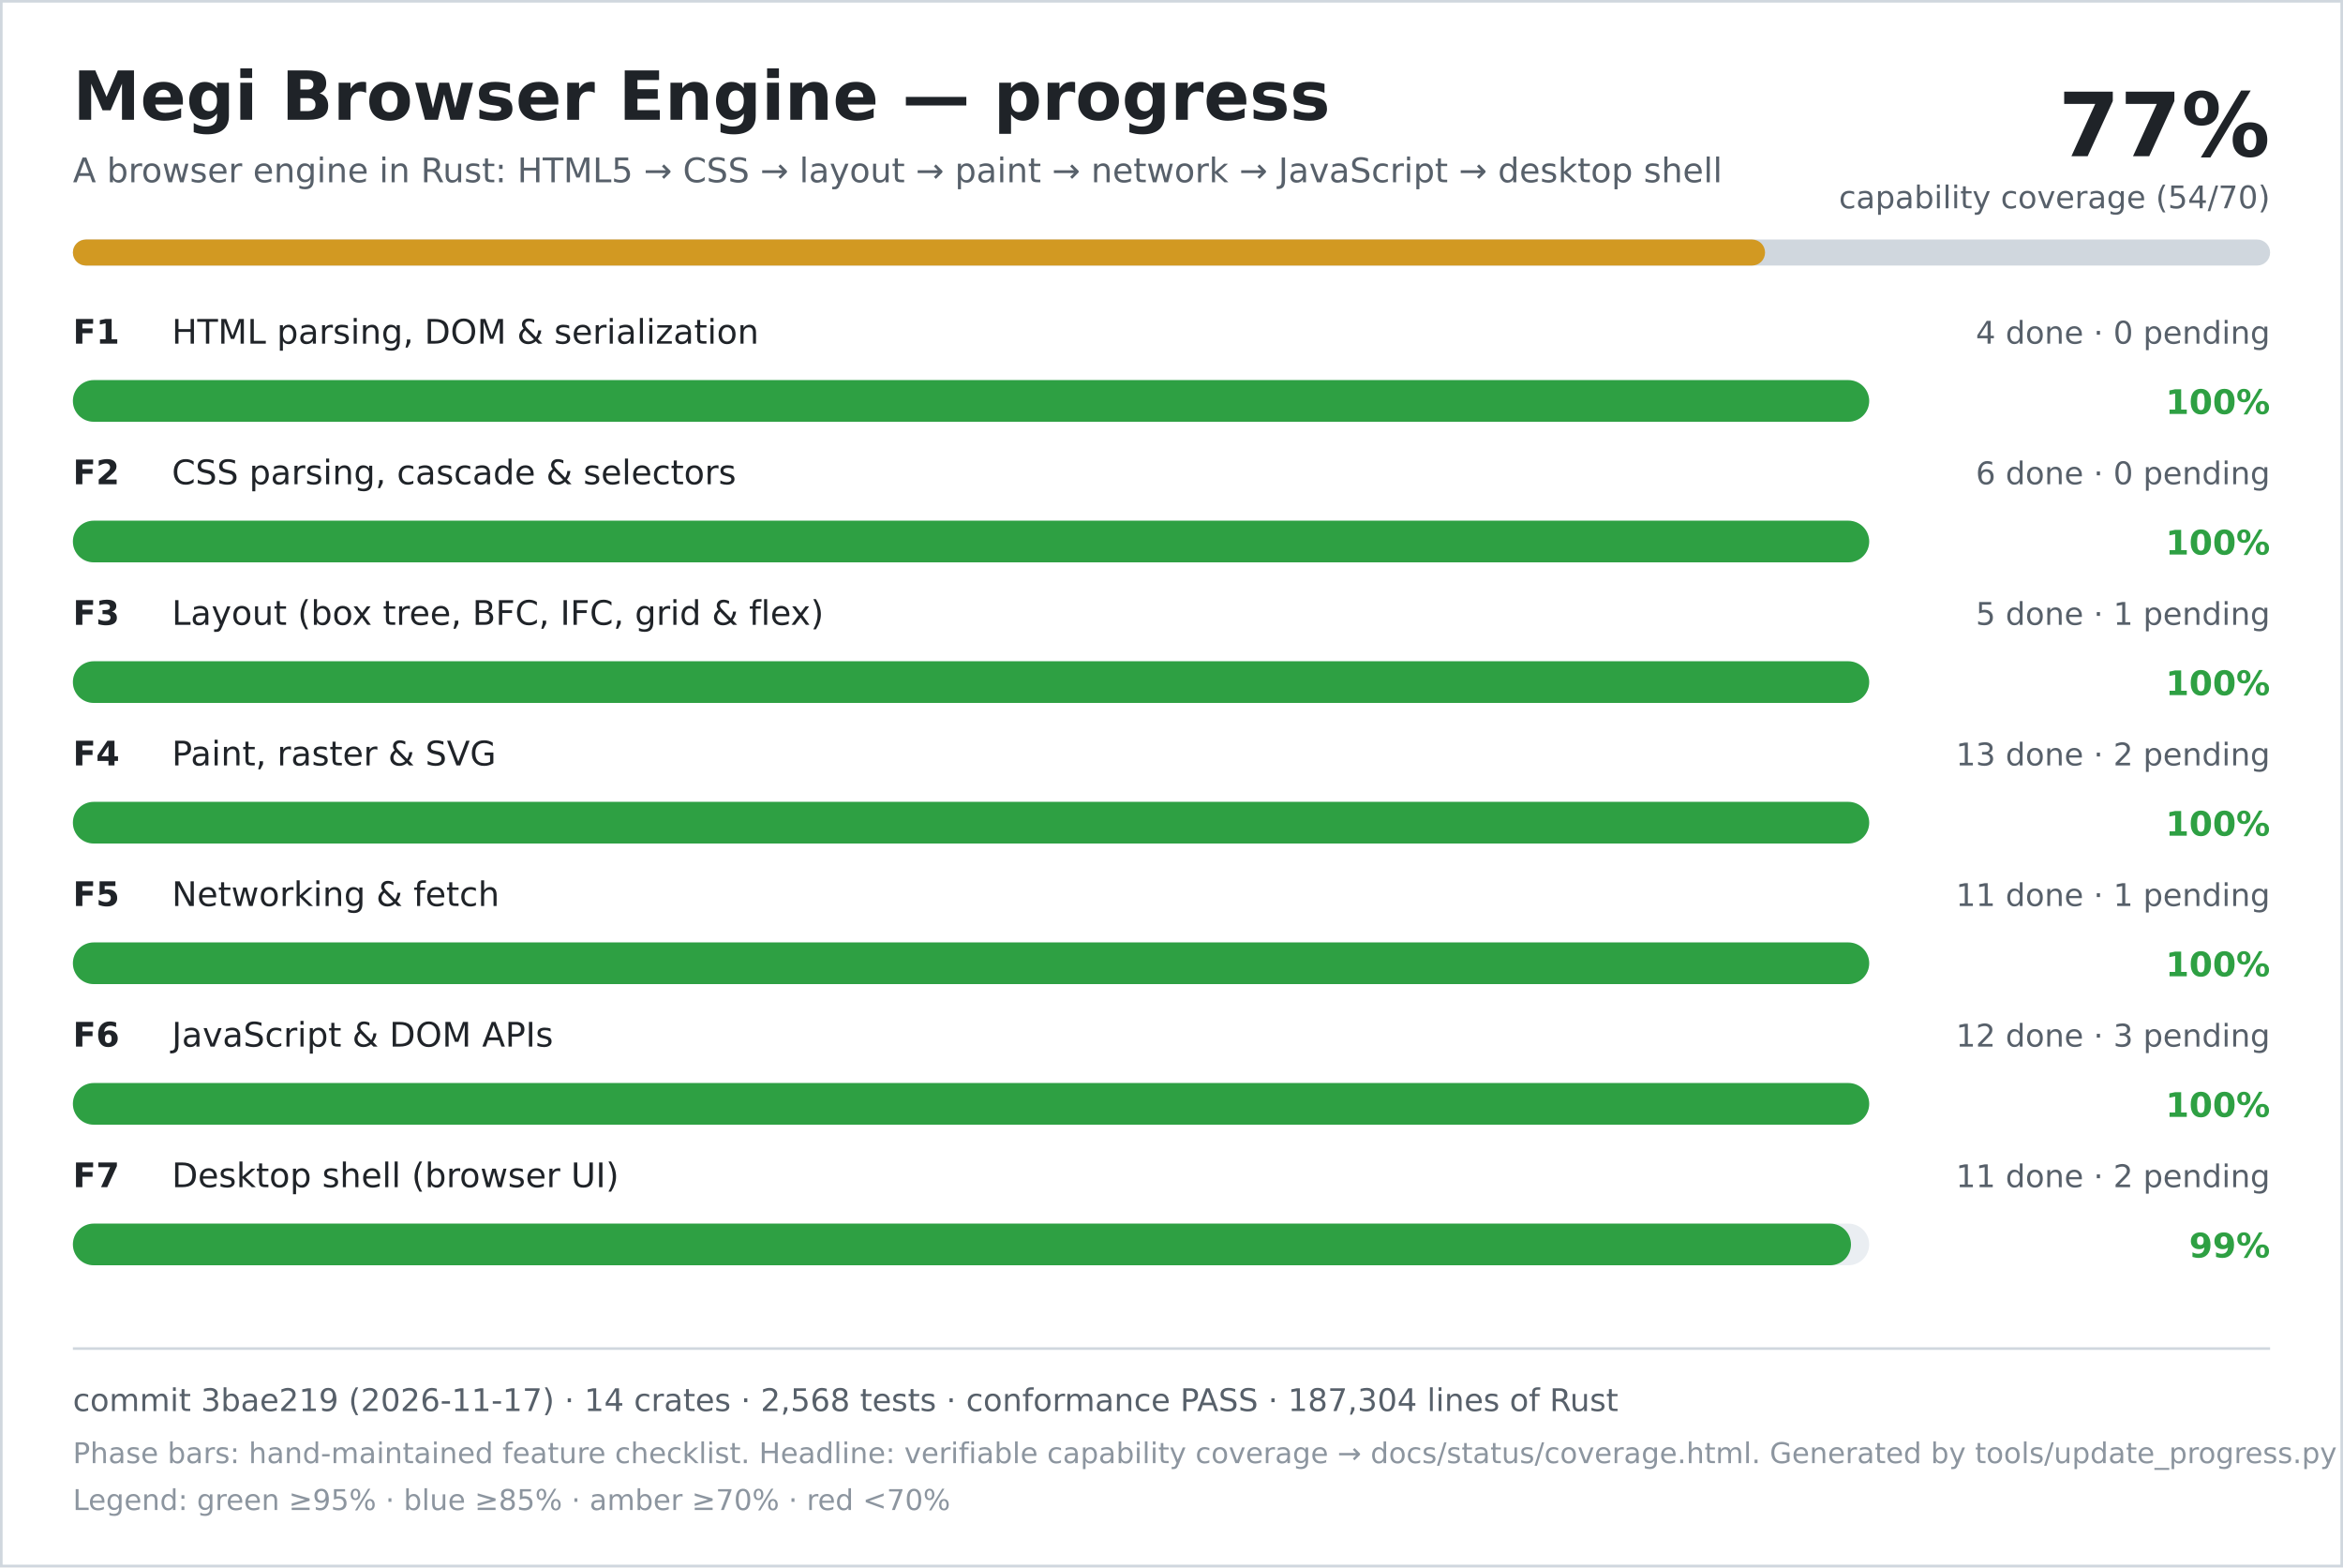
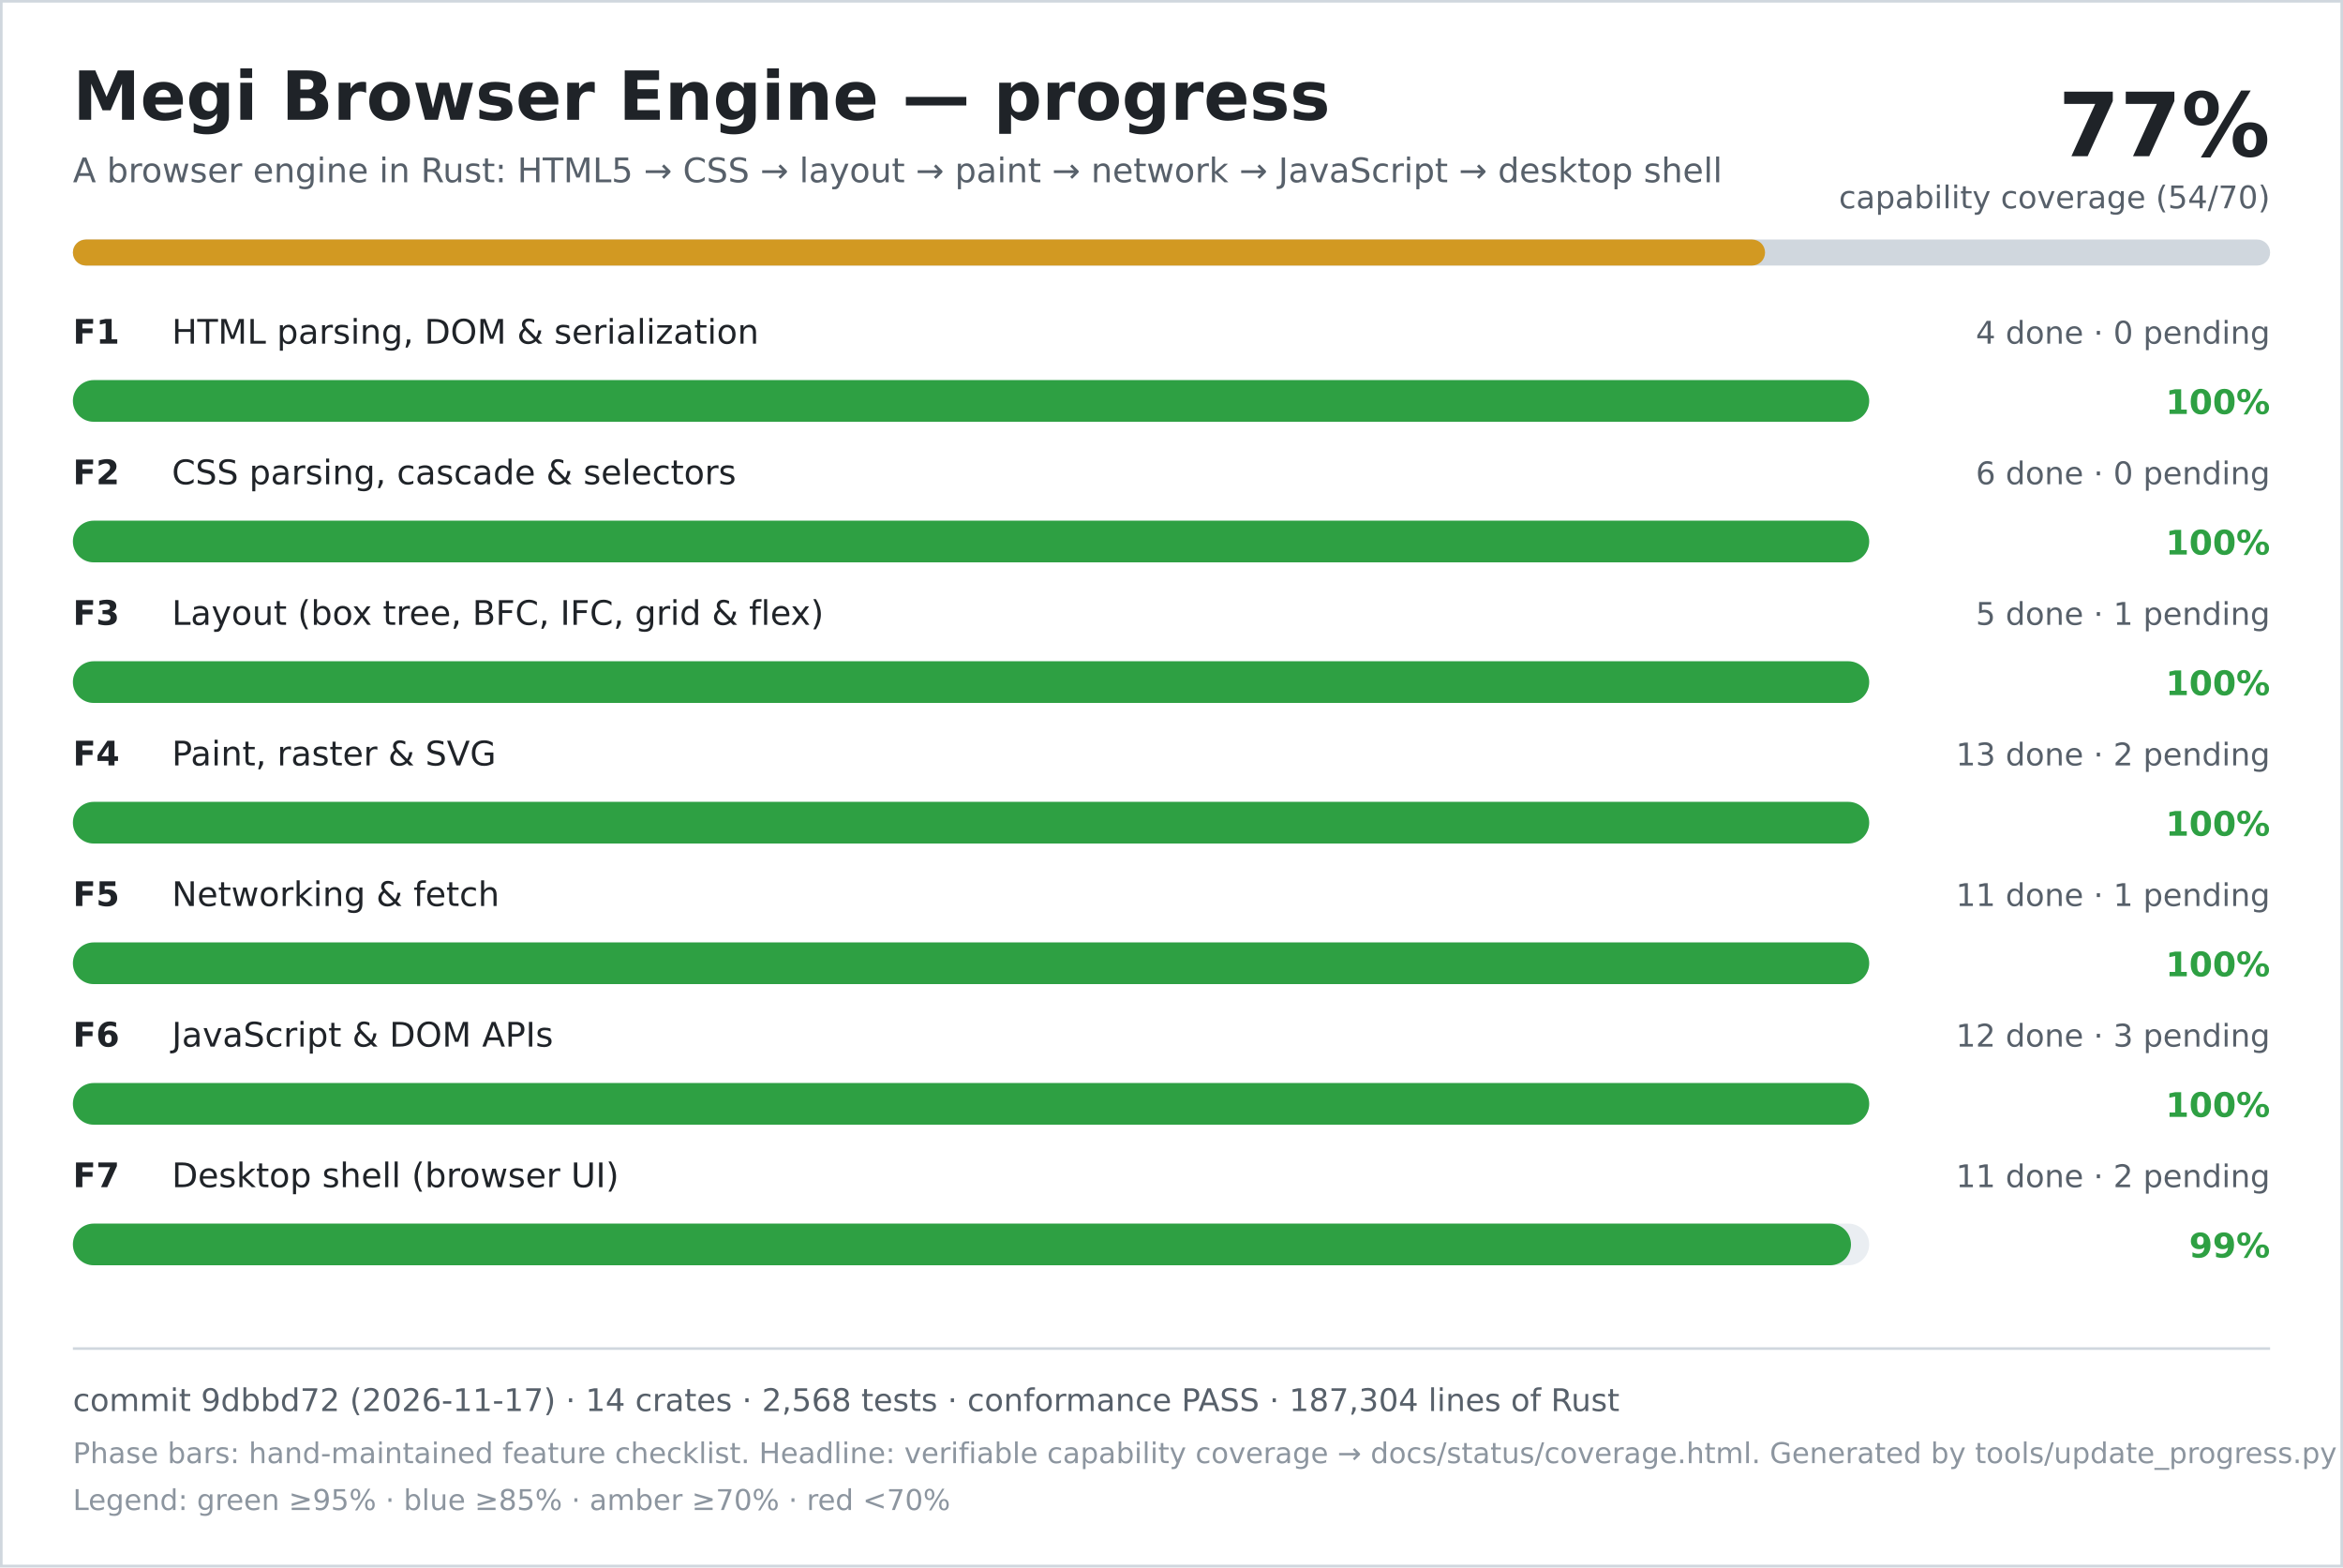
<svg xmlns="http://www.w3.org/2000/svg" width="900" height="602" viewBox="0 0 900 602" role="img" aria-labelledby="title desc">
  <rect width="900" height="602" fill="#ffffff" />
  <rect x="0.5" y="0.5" width="899" height="601" fill="none" stroke="#d0d7de" />
  <text x="28" y="46" font-family="DejaVu Sans, Verdana, sans-serif" font-size="26" font-weight="700" fill="#1f2328">Megi Browser Engine — progress</text>
  <text x="28" y="70" font-family="DejaVu Sans, Verdana, sans-serif" font-size="13" fill="#57606a">A browser engine in Rust: HTML5 → CSS → layout → paint → network → JavaScript → desktop shell</text>
  <text x="872" y="60" text-anchor="end" font-family="DejaVu Sans, Verdana, sans-serif" font-size="34" font-weight="700" fill="#1f2328">77%</text>
  <text x="872" y="80" text-anchor="end" font-family="DejaVu Sans, Verdana, sans-serif" font-size="12" fill="#57606a">capability coverage (54/70)</text>
  <rect x="28" y="92" width="844" height="10" rx="5" fill="#d0d7de" />
  <rect x="28" y="92" width="650" height="10" rx="5" fill="#d29922" />
  <text x="28" y="132" font-family="DejaVu Sans, Verdana, sans-serif" font-size="13" font-weight="700" fill="#1f2328">F1</text>
  <text x="66" y="132" font-family="DejaVu Sans, Verdana, sans-serif" font-size="13" fill="#1f2328">HTML parsing, DOM &amp; serialization</text>
  <text x="872" y="132" text-anchor="end" font-family="DejaVu Sans, Verdana, sans-serif" font-size="12" fill="#57606a">4 done · 0 pending</text>
  <rect x="28" y="146" width="690" height="16" rx="8" fill="#eaeef2" />
  <rect x="28" y="146" width="690" height="16" rx="8" fill="#2ea043" />
  <text x="872" y="159" text-anchor="end" font-family="DejaVu Sans, Verdana, sans-serif" font-size="13" font-weight="700" fill="#2ea043">100%</text>
  <text x="28" y="186" font-family="DejaVu Sans, Verdana, sans-serif" font-size="13" font-weight="700" fill="#1f2328">F2</text>
  <text x="66" y="186" font-family="DejaVu Sans, Verdana, sans-serif" font-size="13" fill="#1f2328">CSS parsing, cascade &amp; selectors</text>
  <text x="872" y="186" text-anchor="end" font-family="DejaVu Sans, Verdana, sans-serif" font-size="12" fill="#57606a">6 done · 0 pending</text>
  <rect x="28" y="200" width="690" height="16" rx="8" fill="#eaeef2" />
  <rect x="28" y="200" width="690" height="16" rx="8" fill="#2ea043" />
  <text x="872" y="213" text-anchor="end" font-family="DejaVu Sans, Verdana, sans-serif" font-size="13" font-weight="700" fill="#2ea043">100%</text>
  <text x="28" y="240" font-family="DejaVu Sans, Verdana, sans-serif" font-size="13" font-weight="700" fill="#1f2328">F3</text>
  <text x="66" y="240" font-family="DejaVu Sans, Verdana, sans-serif" font-size="13" fill="#1f2328">Layout (box tree, BFC, IFC, grid &amp; flex)</text>
  <text x="872" y="240" text-anchor="end" font-family="DejaVu Sans, Verdana, sans-serif" font-size="12" fill="#57606a">5 done · 1 pending</text>
  <rect x="28" y="254" width="690" height="16" rx="8" fill="#eaeef2" />
  <rect x="28" y="254" width="690" height="16" rx="8" fill="#2ea043" />
  <text x="872" y="267" text-anchor="end" font-family="DejaVu Sans, Verdana, sans-serif" font-size="13" font-weight="700" fill="#2ea043">100%</text>
  <text x="28" y="294" font-family="DejaVu Sans, Verdana, sans-serif" font-size="13" font-weight="700" fill="#1f2328">F4</text>
  <text x="66" y="294" font-family="DejaVu Sans, Verdana, sans-serif" font-size="13" fill="#1f2328">Paint, raster &amp; SVG</text>
  <text x="872" y="294" text-anchor="end" font-family="DejaVu Sans, Verdana, sans-serif" font-size="12" fill="#57606a">13 done · 2 pending</text>
  <rect x="28" y="308" width="690" height="16" rx="8" fill="#eaeef2" />
  <rect x="28" y="308" width="690" height="16" rx="8" fill="#2ea043" />
  <text x="872" y="321" text-anchor="end" font-family="DejaVu Sans, Verdana, sans-serif" font-size="13" font-weight="700" fill="#2ea043">100%</text>
  <text x="28" y="348" font-family="DejaVu Sans, Verdana, sans-serif" font-size="13" font-weight="700" fill="#1f2328">F5</text>
  <text x="66" y="348" font-family="DejaVu Sans, Verdana, sans-serif" font-size="13" fill="#1f2328">Networking &amp; fetch</text>
  <text x="872" y="348" text-anchor="end" font-family="DejaVu Sans, Verdana, sans-serif" font-size="12" fill="#57606a">11 done · 1 pending</text>
  <rect x="28" y="362" width="690" height="16" rx="8" fill="#eaeef2" />
  <rect x="28" y="362" width="690" height="16" rx="8" fill="#2ea043" />
  <text x="872" y="375" text-anchor="end" font-family="DejaVu Sans, Verdana, sans-serif" font-size="13" font-weight="700" fill="#2ea043">100%</text>
  <text x="28" y="402" font-family="DejaVu Sans, Verdana, sans-serif" font-size="13" font-weight="700" fill="#1f2328">F6</text>
  <text x="66" y="402" font-family="DejaVu Sans, Verdana, sans-serif" font-size="13" fill="#1f2328">JavaScript &amp; DOM APIs</text>
  <text x="872" y="402" text-anchor="end" font-family="DejaVu Sans, Verdana, sans-serif" font-size="12" fill="#57606a">12 done · 3 pending</text>
  <rect x="28" y="416" width="690" height="16" rx="8" fill="#eaeef2" />
  <rect x="28" y="416" width="690" height="16" rx="8" fill="#2ea043" />
  <text x="872" y="429" text-anchor="end" font-family="DejaVu Sans, Verdana, sans-serif" font-size="13" font-weight="700" fill="#2ea043">100%</text>
  <text x="28" y="456" font-family="DejaVu Sans, Verdana, sans-serif" font-size="13" font-weight="700" fill="#1f2328">F7</text>
  <text x="66" y="456" font-family="DejaVu Sans, Verdana, sans-serif" font-size="13" fill="#1f2328">Desktop shell (browser UI)</text>
  <text x="872" y="456" text-anchor="end" font-family="DejaVu Sans, Verdana, sans-serif" font-size="12" fill="#57606a">11 done · 2 pending</text>
  <rect x="28" y="470" width="690" height="16" rx="8" fill="#eaeef2" />
  <rect x="28" y="470" width="683" height="16" rx="8" fill="#2ea043" />
  <text x="872" y="483" text-anchor="end" font-family="DejaVu Sans, Verdana, sans-serif" font-size="13" font-weight="700" fill="#2ea043">99%</text>
  <line x1="28" y1="518" x2="872" y2="518" stroke="#d0d7de" />
-   <text x="28" y="542" font-family="DejaVu Sans, Verdana, sans-serif" font-size="12" fill="#57606a">commit 3bae219 (2026-11-17) · 14 crates · 2,568 tests · conformance PASS · 187,304 lines of Rust</text>
+   <text x="28" y="542" font-family="DejaVu Sans, Verdana, sans-serif" font-size="12" fill="#57606a">commit 9dbbd72 (2026-11-17) · 14 crates · 2,568 tests · conformance PASS · 187,304 lines of Rust</text>
  <text x="28" y="562" font-family="DejaVu Sans, Verdana, sans-serif" font-size="11" fill="#8c959f">Phase bars: hand-maintained feature checklist. Headline: verifiable capability coverage → docs/status/coverage.html. Generated by tools/update_progress.py — do not edit.</text>
  <text x="28" y="580" font-family="DejaVu Sans, Verdana, sans-serif" font-size="11" fill="#8c959f">Legend: green ≥95% · blue ≥85% · amber ≥70% · red &lt;70%</text>
</svg>
